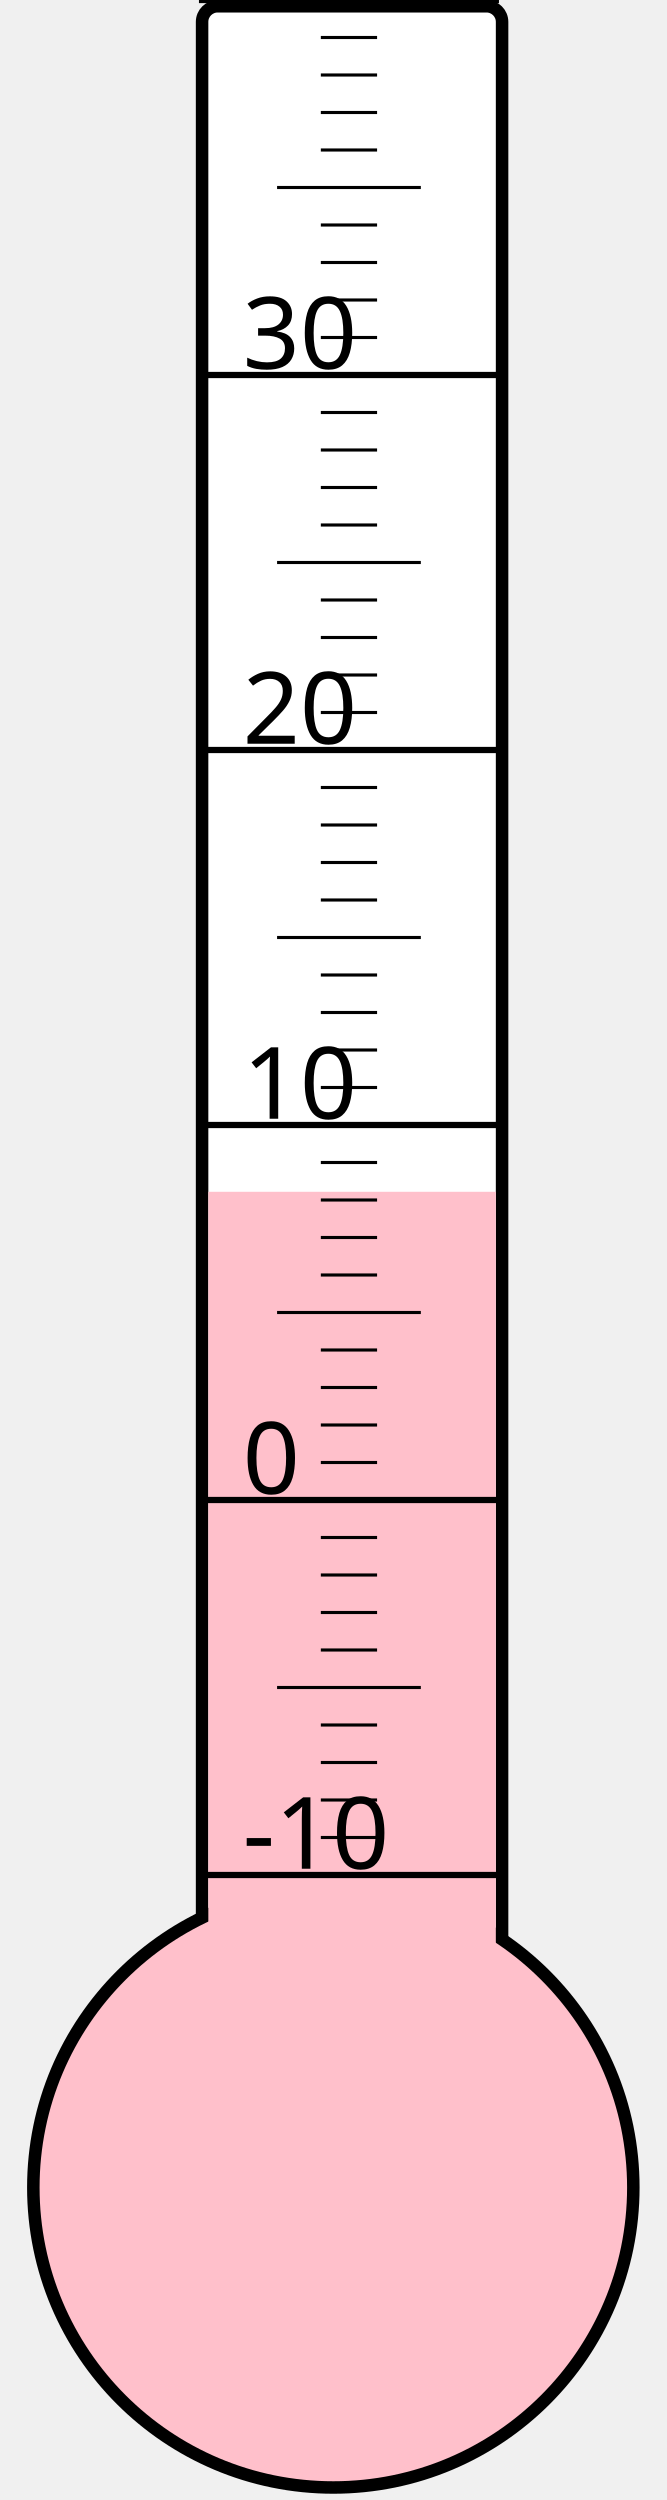
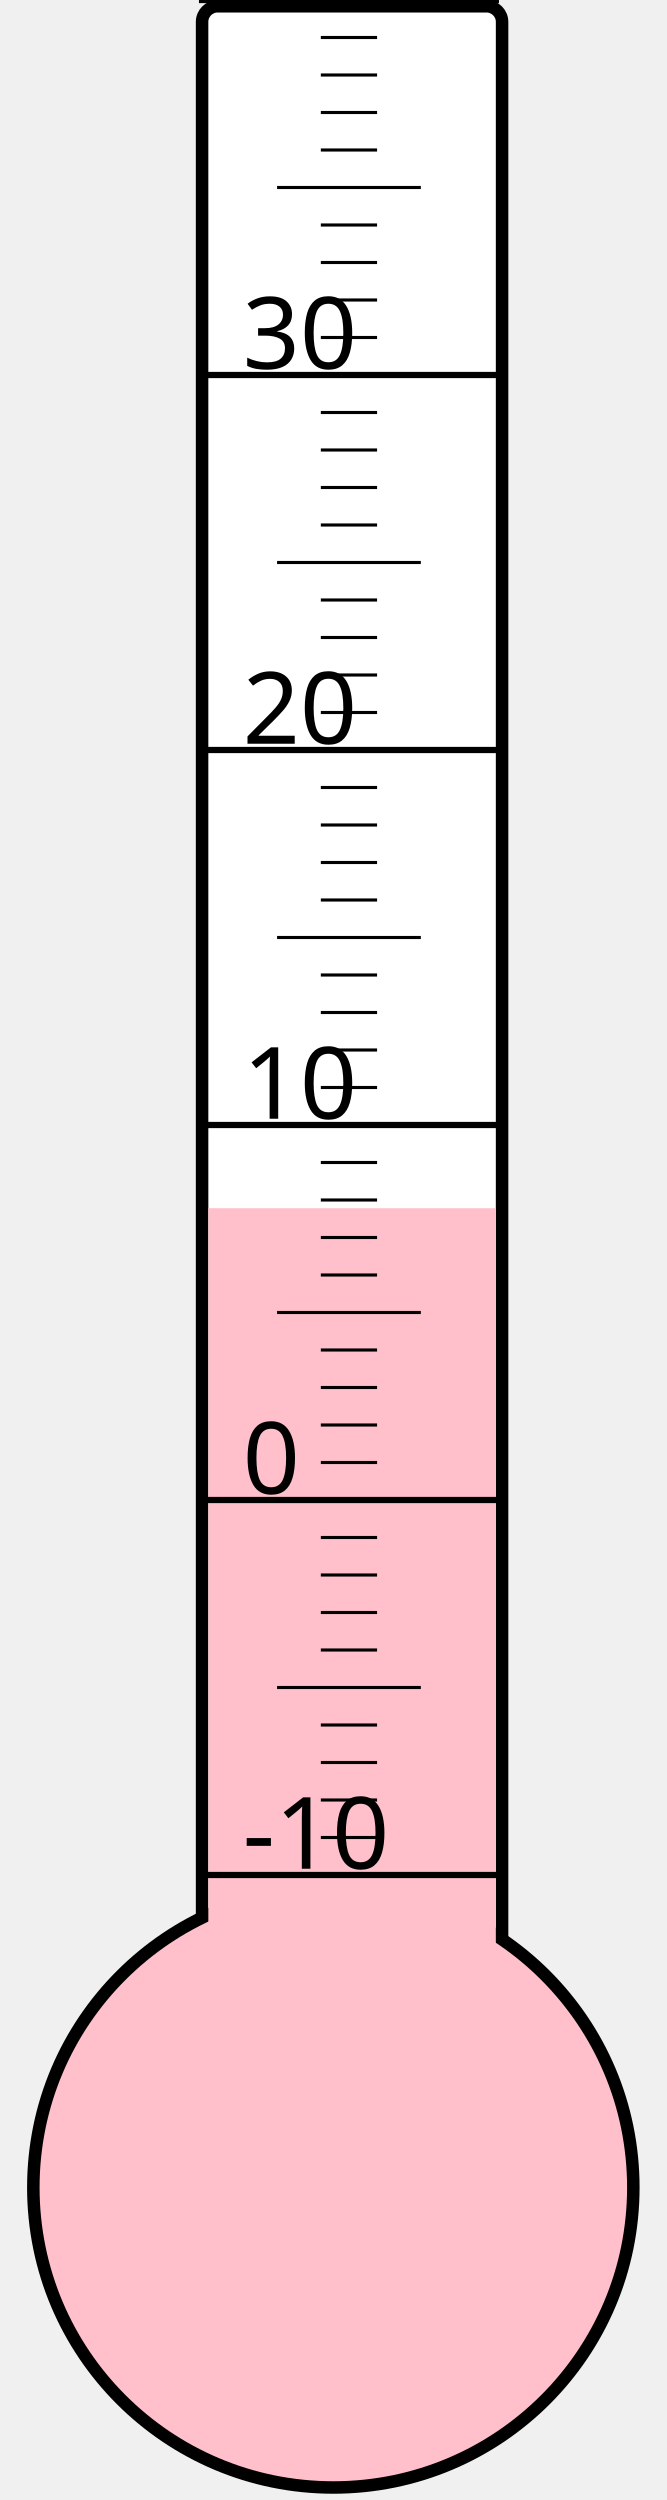
<svg xmlns="http://www.w3.org/2000/svg" width="40px" height="150px" viewBox="0 0 200 800">
  <rect width="200" height="800" x="0" y="0" style="fill: #ffffeb; fill-opacity: 0;" />
  <rect width="96" height="680" x="58" y="2" rx="5" ry="5" style="fill: white; fill-opacity: 1; stroke: black; stroke-width: 4;" />
  <circle cx="100" cy="700" r="96" style="fill: pink; stroke: black; stroke-width: 4;" />
-   <rect width="92" height="318.625" x="60" y="381.375" style="fill: pink; fill-opacity: 1; stroke-width: 0;" />
+   <rect width="92" height="313.375" x="60" y="386.625" style="fill: pink; fill-opacity: 1; stroke-width: 0;" />
  <text x="71" y="598" style="font-family: sans-serif; font-size: 24pt;">-10</text>
  <text x="71" y="478" style="font-family: sans-serif; font-size: 24pt;">0</text>
  <text x="71" y="358" style="font-family: sans-serif; font-size: 24pt;">10</text>
  <text x="71" y="238" style="font-family: sans-serif; font-size: 24pt;">20</text>
  <text x="71" y="118" style="font-family: sans-serif; font-size: 24pt;">30</text>
  <g style="stroke: black;">
    <line x1="57" y1="600" x2="153" y2="600" style="stroke-width: 2;" />
    <line x1="96" y1="588" x2="114" y2="588" style="stroke-width: 1;" />
    <line x1="96" y1="576" x2="114" y2="576" style="stroke-width: 1;" />
    <line x1="96" y1="564" x2="114" y2="564" style="stroke-width: 1;" />
    <line x1="96" y1="552" x2="114" y2="552" style="stroke-width: 1;" />
    <line x1="82" y1="540" x2="128" y2="540" style="stroke-width: 1;" />
    <line x1="96" y1="528" x2="114" y2="528" style="stroke-width: 1;" />
    <line x1="96" y1="516" x2="114" y2="516" style="stroke-width: 1;" />
    <line x1="96" y1="504" x2="114" y2="504" style="stroke-width: 1;" />
    <line x1="96" y1="492" x2="114" y2="492" style="stroke-width: 1;" />
    <line x1="57" y1="480" x2="153" y2="480" style="stroke-width: 2;" />
    <line x1="96" y1="468" x2="114" y2="468" style="stroke-width: 1;" />
    <line x1="96" y1="456" x2="114" y2="456" style="stroke-width: 1;" />
    <line x1="96" y1="444" x2="114" y2="444" style="stroke-width: 1;" />
    <line x1="96" y1="432" x2="114" y2="432" style="stroke-width: 1;" />
    <line x1="82" y1="420" x2="128" y2="420" style="stroke-width: 1;" />
    <line x1="96" y1="408" x2="114" y2="408" style="stroke-width: 1;" />
    <line x1="96" y1="396" x2="114" y2="396" style="stroke-width: 1;" />
    <line x1="96" y1="384" x2="114" y2="384" style="stroke-width: 1;" />
    <line x1="96" y1="372" x2="114" y2="372" style="stroke-width: 1;" />
    <line x1="57" y1="360" x2="153" y2="360" style="stroke-width: 2;" />
    <line x1="96" y1="348" x2="114" y2="348" style="stroke-width: 1;" />
    <line x1="96" y1="336" x2="114" y2="336" style="stroke-width: 1;" />
    <line x1="96" y1="324" x2="114" y2="324" style="stroke-width: 1;" />
    <line x1="96" y1="312" x2="114" y2="312" style="stroke-width: 1;" />
    <line x1="82" y1="300" x2="128" y2="300" style="stroke-width: 1;" />
    <line x1="96" y1="288" x2="114" y2="288" style="stroke-width: 1;" />
    <line x1="96" y1="276" x2="114" y2="276" style="stroke-width: 1;" />
    <line x1="96" y1="264" x2="114" y2="264" style="stroke-width: 1;" />
    <line x1="96" y1="252" x2="114" y2="252" style="stroke-width: 1;" />
    <line x1="57" y1="240" x2="153" y2="240" style="stroke-width: 2;" />
    <line x1="96" y1="228" x2="114" y2="228" style="stroke-width: 1;" />
    <line x1="96" y1="216" x2="114" y2="216" style="stroke-width: 1;" />
    <line x1="96" y1="204" x2="114" y2="204" style="stroke-width: 1;" />
    <line x1="96" y1="192" x2="114" y2="192" style="stroke-width: 1;" />
    <line x1="82" y1="180" x2="128" y2="180" style="stroke-width: 1;" />
    <line x1="96" y1="168" x2="114" y2="168" style="stroke-width: 1;" />
    <line x1="96" y1="156" x2="114" y2="156" style="stroke-width: 1;" />
    <line x1="96" y1="144" x2="114" y2="144" style="stroke-width: 1;" />
    <line x1="96" y1="132" x2="114" y2="132" style="stroke-width: 1;" />
    <line x1="57" y1="120" x2="153" y2="120" style="stroke-width: 2;" />
    <line x1="96" y1="108" x2="114" y2="108" style="stroke-width: 1;" />
    <line x1="96" y1="96" x2="114" y2="96" style="stroke-width: 1;" />
    <line x1="96" y1="84" x2="114" y2="84" style="stroke-width: 1;" />
    <line x1="96" y1="72" x2="114" y2="72" style="stroke-width: 1;" />
    <line x1="82" y1="60" x2="128" y2="60" style="stroke-width: 1;" />
    <line x1="96" y1="48" x2="114" y2="48" style="stroke-width: 1;" />
    <line x1="96" y1="36" x2="114" y2="36" style="stroke-width: 1;" />
    <line x1="96" y1="24" x2="114" y2="24" style="stroke-width: 1;" />
    <line x1="96" y1="12" x2="114" y2="12" style="stroke-width: 1;" />
    <line x1="57" y1="0" x2="153" y2="0" style="stroke-width: 2;" />
  </g>
</svg>
